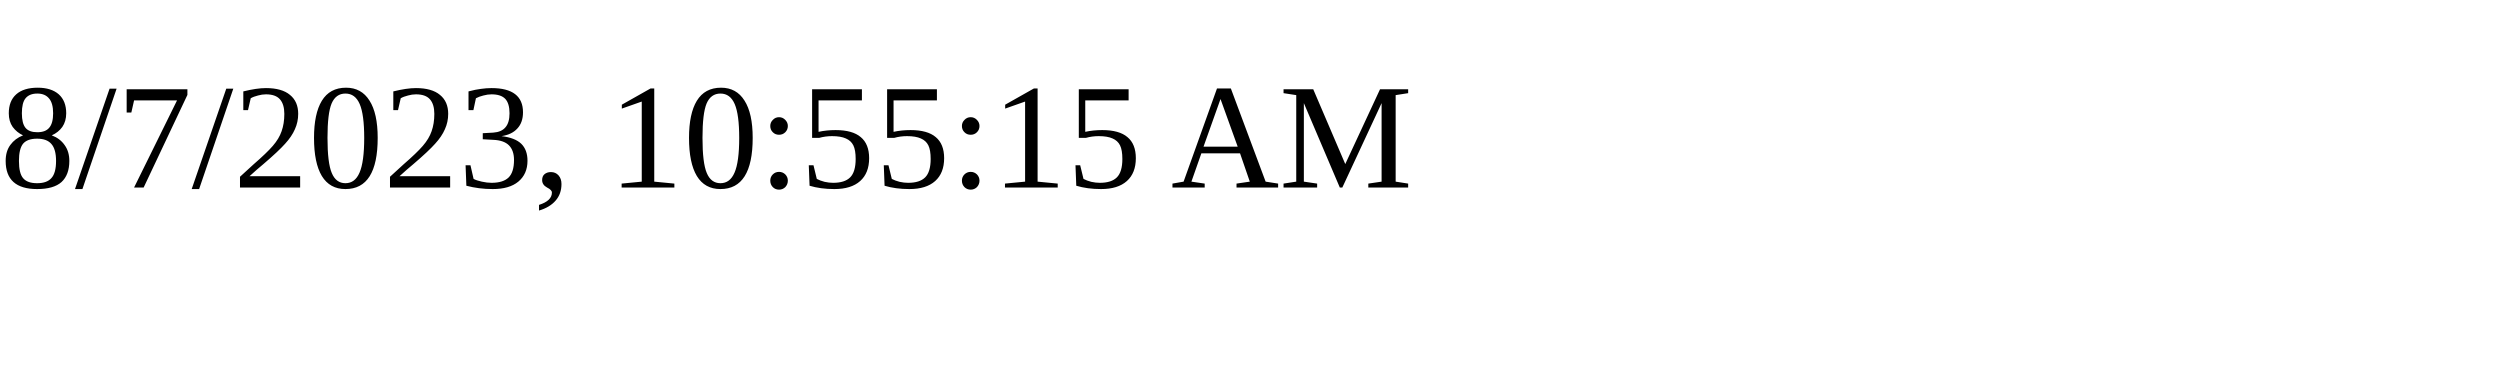
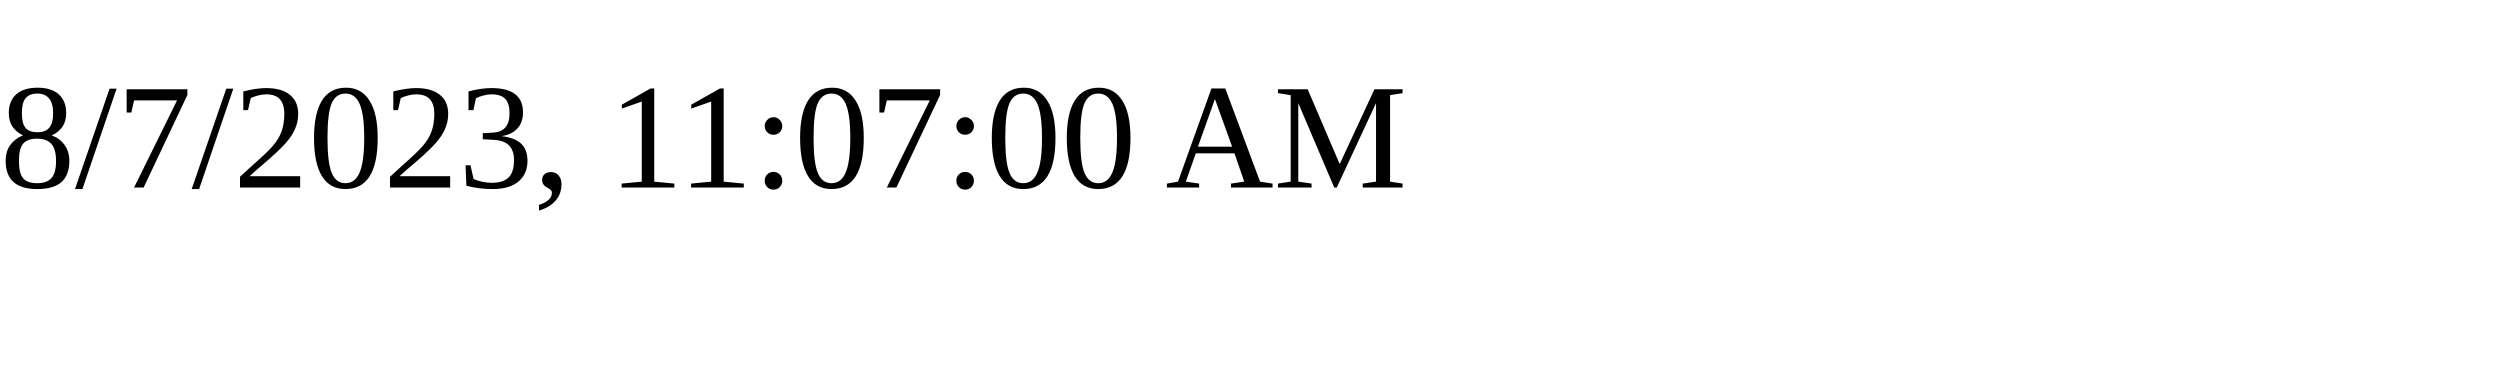
<svg xmlns="http://www.w3.org/2000/svg" height="30" width="200">
-   <text x="0" y="15">8/7/2023, 10:55:15 AM</text>
+   <text x="0" y="15">8/7/2023, 11:07:00 AM</text>
</svg>
